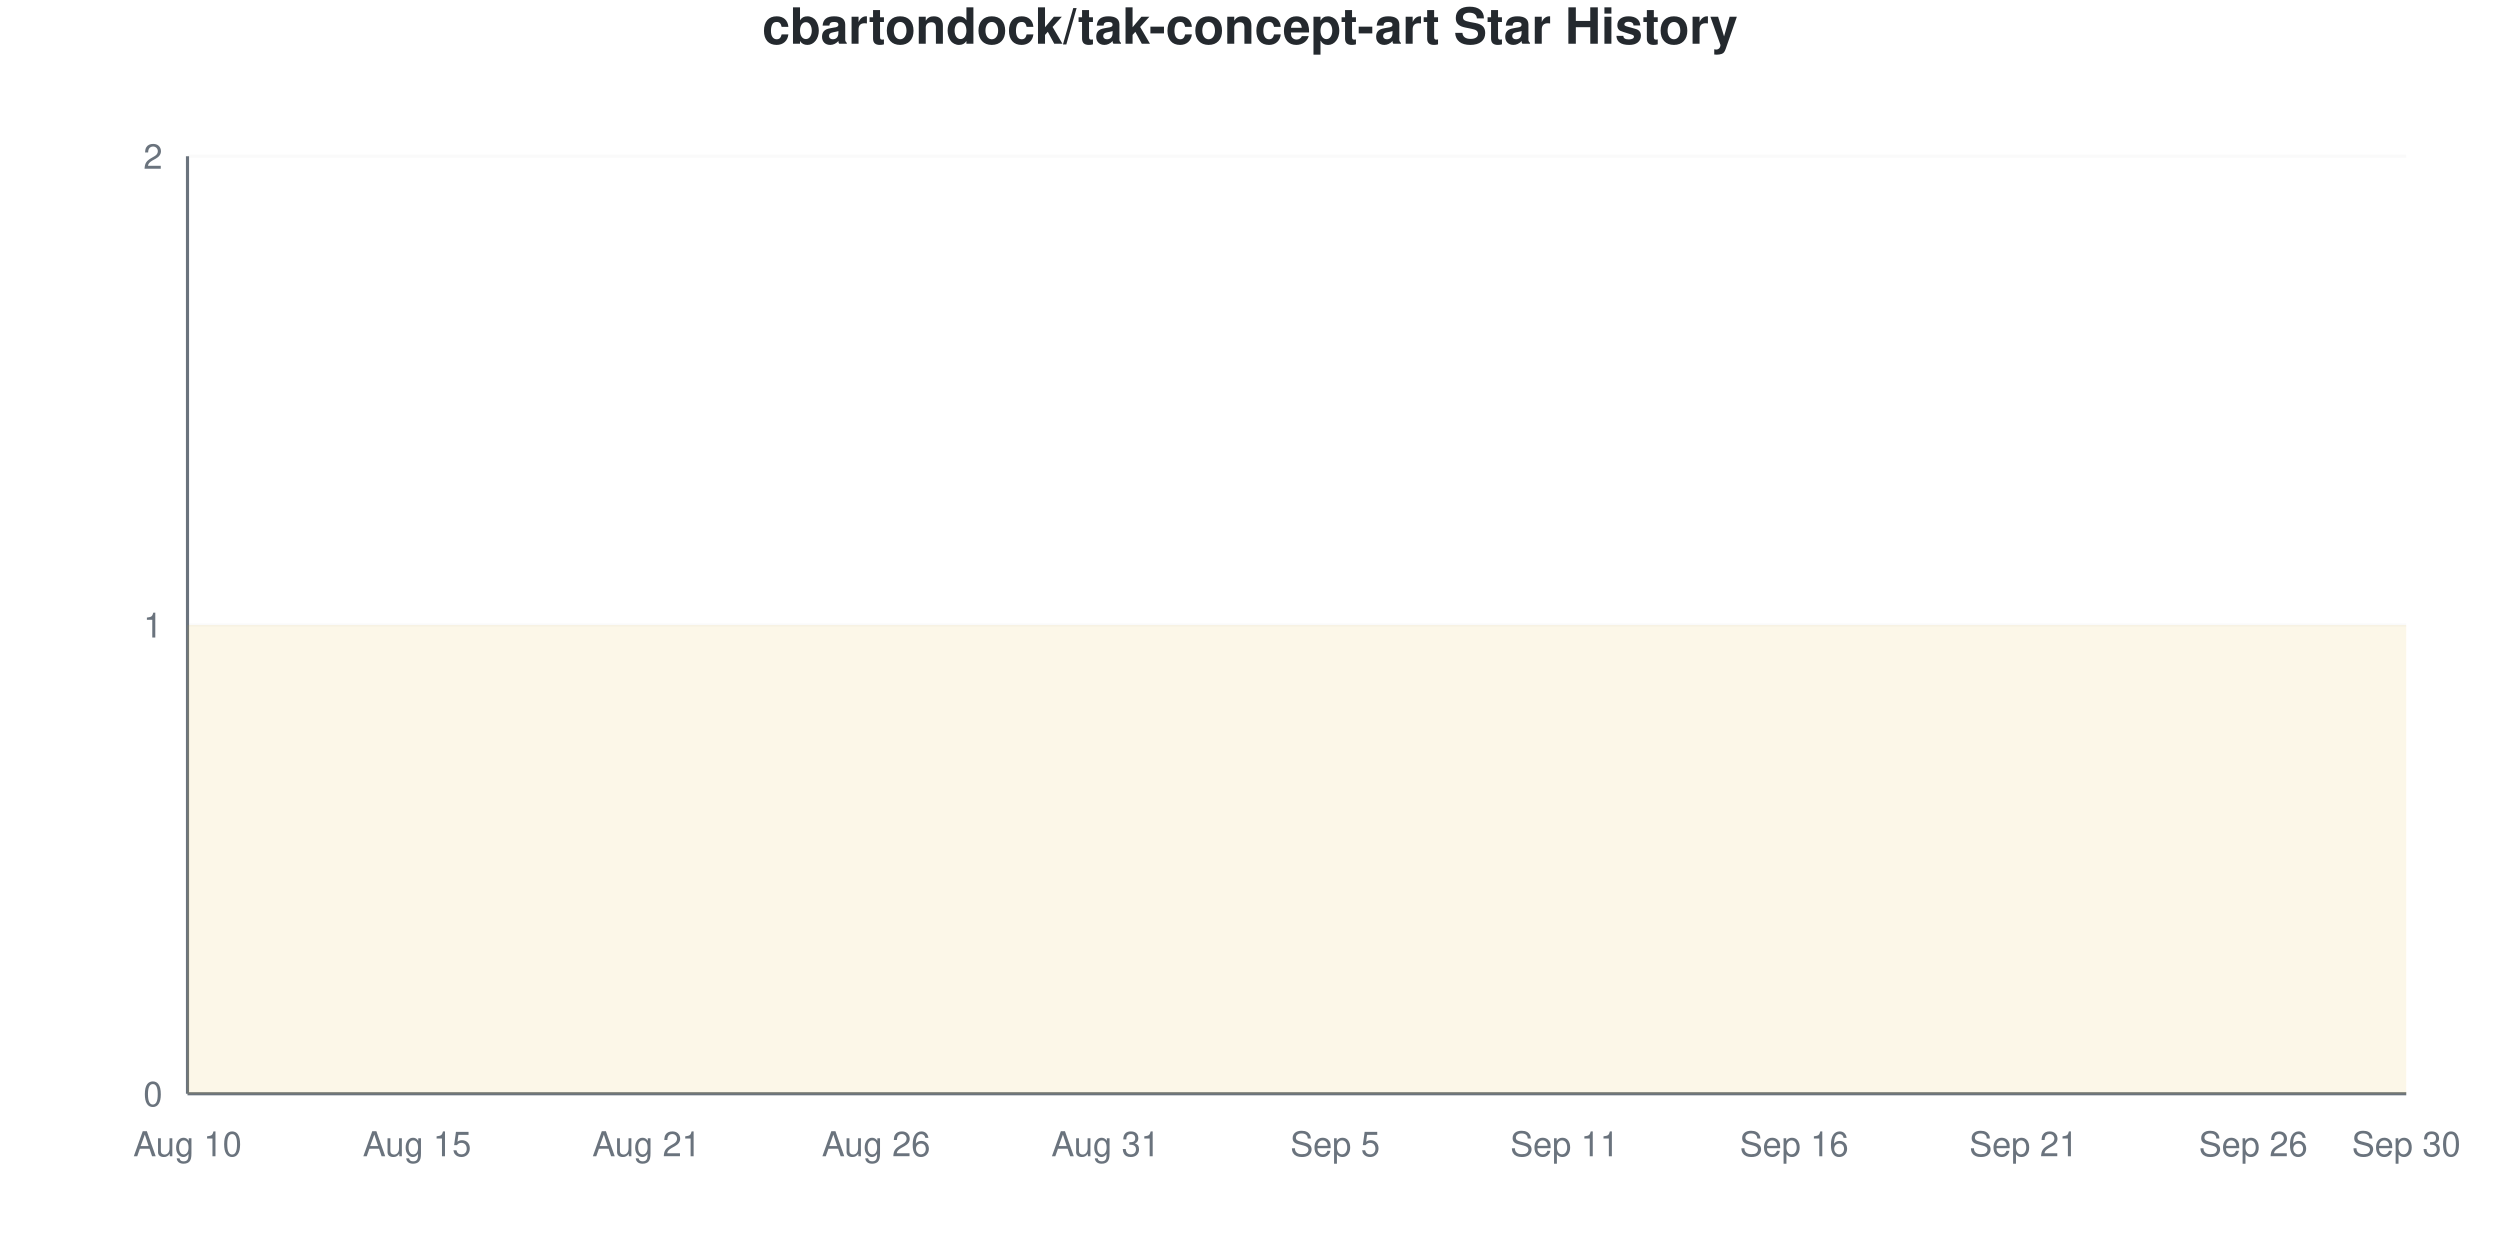
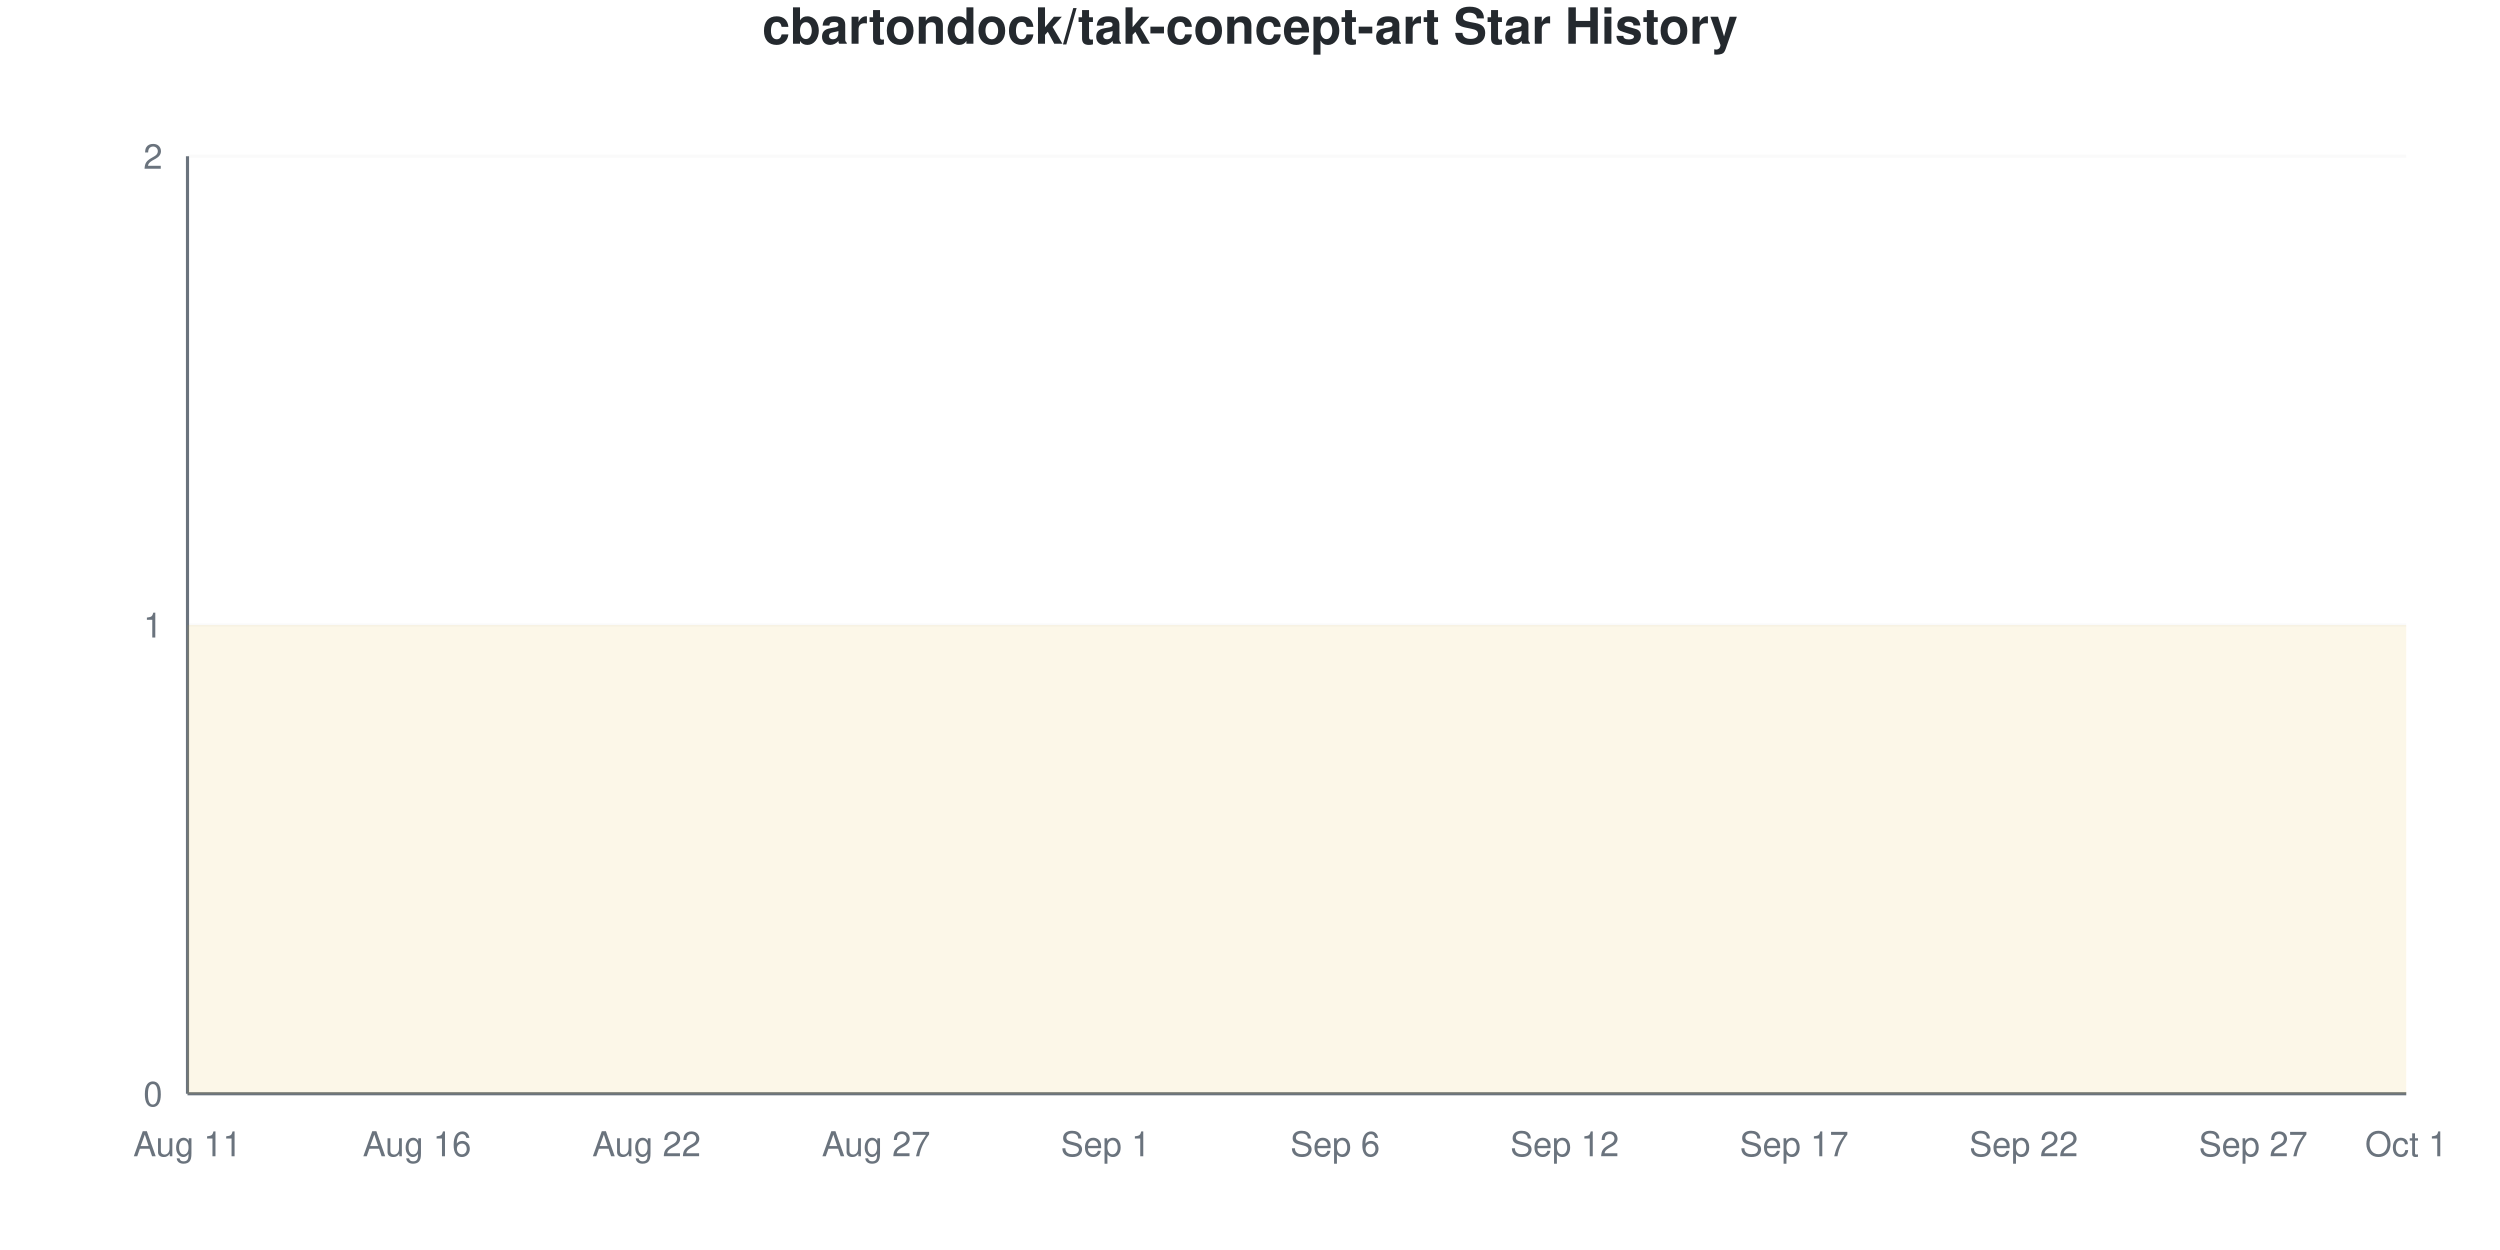
<svg xmlns="http://www.w3.org/2000/svg" viewBox="0 0 800 400" width="800" height="400">
  <style>
    @keyframes drawLine {
      to { stroke-dashoffset: 0; }
    }
    @keyframes fadeInPoint {
      from { opacity: 0; }
      to { opacity: 1; }
    }
    .data-line-0 {
      stroke-dasharray: 1290;
      stroke-dashoffset: 1290;
      animation: drawLine 2s ease-out forwards;
    }
    .data-point {
      opacity: 0;
      animation: fadeInPoint 0.5s ease-out forwards;
    }
    .chart-bg { fill: #fff; }
    .chart-text { fill: #24292e; }
    .chart-muted { fill: #6a737d; }
    .chart-grid { stroke: #eee; }
    .chart-axis { stroke: #6a737d; }
    @media (prefers-color-scheme: dark) {
      .chart-bg { fill: #0d1117; }
      .chart-text { fill: #e6edf3; }
      .chart-muted { fill: #8b949e; }
      .chart-grid { stroke: #21262d; }
      .chart-axis { stroke: #8b949e; }
    }
  </style>
  <rect width="800" height="400" class="chart-bg" />
  <text x="400" y="14" text-anchor="middle" class="chart-text" font-size="16" font-weight="bold" font-family="-apple-system, BlinkMacSystemFont, 'Segoe UI', Helvetica, Arial, sans-serif">cbartondock/tak-concept-art Star History</text>
  <g class="grid">
    <line x1="60" y1="350" x2="770" y2="350" class="chart-grid" stroke-opacity="0.3" />
    <text x="52" y="354" text-anchor="end" class="chart-muted" font-size="11" font-family="-apple-system, BlinkMacSystemFont, 'Segoe UI', Helvetica, Arial, sans-serif">0</text>
    <line x1="60" y1="200" x2="770" y2="200" class="chart-grid" stroke-opacity="0.3" />
    <text x="52" y="204" text-anchor="end" class="chart-muted" font-size="11" font-family="-apple-system, BlinkMacSystemFont, 'Segoe UI', Helvetica, Arial, sans-serif">1</text>
    <line x1="60" y1="50" x2="770" y2="50" class="chart-grid" stroke-opacity="0.3" />
    <text x="52" y="54" text-anchor="end" class="chart-muted" font-size="11" font-family="-apple-system, BlinkMacSystemFont, 'Segoe UI', Helvetica, Arial, sans-serif">2</text>
  </g>
  <g class="milestones">
    
  </g>
  <g class="x-axis">
-     <text x="60" y="370" text-anchor="middle" class="chart-muted" font-size="11" font-family="-apple-system, BlinkMacSystemFont, 'Segoe UI', Helvetica, Arial, sans-serif">Aug 10</text>
-     <text x="133.448" y="370" text-anchor="middle" class="chart-muted" font-size="11" font-family="-apple-system, BlinkMacSystemFont, 'Segoe UI', Helvetica, Arial, sans-serif">Aug 15</text>
-     <text x="206.897" y="370" text-anchor="middle" class="chart-muted" font-size="11" font-family="-apple-system, BlinkMacSystemFont, 'Segoe UI', Helvetica, Arial, sans-serif">Aug 21</text>
-     <text x="280.345" y="370" text-anchor="middle" class="chart-muted" font-size="11" font-family="-apple-system, BlinkMacSystemFont, 'Segoe UI', Helvetica, Arial, sans-serif">Aug 26</text>
-     <text x="353.793" y="370" text-anchor="middle" class="chart-muted" font-size="11" font-family="-apple-system, BlinkMacSystemFont, 'Segoe UI', Helvetica, Arial, sans-serif">Aug 31</text>
-     <text x="427.241" y="370" text-anchor="middle" class="chart-muted" font-size="11" font-family="-apple-system, BlinkMacSystemFont, 'Segoe UI', Helvetica, Arial, sans-serif">Sep 5</text>
-     <text x="500.69" y="370" text-anchor="middle" class="chart-muted" font-size="11" font-family="-apple-system, BlinkMacSystemFont, 'Segoe UI', Helvetica, Arial, sans-serif">Sep 11</text>
-     <text x="574.138" y="370" text-anchor="middle" class="chart-muted" font-size="11" font-family="-apple-system, BlinkMacSystemFont, 'Segoe UI', Helvetica, Arial, sans-serif">Sep 16</text>
-     <text x="647.586" y="370" text-anchor="middle" class="chart-muted" font-size="11" font-family="-apple-system, BlinkMacSystemFont, 'Segoe UI', Helvetica, Arial, sans-serif">Sep 21</text>
-     <text x="721.034" y="370" text-anchor="middle" class="chart-muted" font-size="11" font-family="-apple-system, BlinkMacSystemFont, 'Segoe UI', Helvetica, Arial, sans-serif">Sep 26</text>
-     <text x="770" y="370" text-anchor="middle" class="chart-muted" font-size="11" font-family="-apple-system, BlinkMacSystemFont, 'Segoe UI', Helvetica, Arial, sans-serif">Sep 30</text>
+     <text x="60" y="370" text-anchor="middle" class="chart-muted" font-size="11" font-family="-apple-system, BlinkMacSystemFont, 'Segoe UI', Helvetica, Arial, sans-serif">Aug 11</text>
+     <text x="133.448" y="370" text-anchor="middle" class="chart-muted" font-size="11" font-family="-apple-system, BlinkMacSystemFont, 'Segoe UI', Helvetica, Arial, sans-serif">Aug 16</text>
+     <text x="206.897" y="370" text-anchor="middle" class="chart-muted" font-size="11" font-family="-apple-system, BlinkMacSystemFont, 'Segoe UI', Helvetica, Arial, sans-serif">Aug 22</text>
+     <text x="280.345" y="370" text-anchor="middle" class="chart-muted" font-size="11" font-family="-apple-system, BlinkMacSystemFont, 'Segoe UI', Helvetica, Arial, sans-serif">Aug 27</text>
+     <text x="353.793" y="370" text-anchor="middle" class="chart-muted" font-size="11" font-family="-apple-system, BlinkMacSystemFont, 'Segoe UI', Helvetica, Arial, sans-serif">Sep 1</text>
+     <text x="427.241" y="370" text-anchor="middle" class="chart-muted" font-size="11" font-family="-apple-system, BlinkMacSystemFont, 'Segoe UI', Helvetica, Arial, sans-serif">Sep 6</text>
+     <text x="500.69" y="370" text-anchor="middle" class="chart-muted" font-size="11" font-family="-apple-system, BlinkMacSystemFont, 'Segoe UI', Helvetica, Arial, sans-serif">Sep 12</text>
+     <text x="574.138" y="370" text-anchor="middle" class="chart-muted" font-size="11" font-family="-apple-system, BlinkMacSystemFont, 'Segoe UI', Helvetica, Arial, sans-serif">Sep 17</text>
+     <text x="647.586" y="370" text-anchor="middle" class="chart-muted" font-size="11" font-family="-apple-system, BlinkMacSystemFont, 'Segoe UI', Helvetica, Arial, sans-serif">Sep 22</text>
+     <text x="721.034" y="370" text-anchor="middle" class="chart-muted" font-size="11" font-family="-apple-system, BlinkMacSystemFont, 'Segoe UI', Helvetica, Arial, sans-serif">Sep 27</text>
+     <text x="770" y="370" text-anchor="middle" class="chart-muted" font-size="11" font-family="-apple-system, BlinkMacSystemFont, 'Segoe UI', Helvetica, Arial, sans-serif">Oct 1</text>
  </g>
  <line x1="60" y1="50" x2="60" y2="350" class="chart-axis" stroke-width="1" />
  <line x1="60" y1="350" x2="770" y2="350" class="chart-axis" stroke-width="1" />
  <path d="M60,350 L60,200 C68.161,200 76.322,200 84.483,200 C92.644,200 100.805,200 108.966,200 C117.126,200 125.287,200 133.448,200 C141.609,200 149.77,200 157.931,200 C166.092,200 174.253,200 182.414,200 C190.575,200 198.736,200 206.897,200 C215.057,200 223.218,200 231.379,200 C239.54,200 247.701,200 255.862,200 C264.023,200 272.184,200 280.345,200 C288.506,200 296.667,200 304.828,200 C312.989,200 321.149,200 329.31,200 C337.471,200 345.632,200 353.793,200 C361.954,200 370.115,200 378.276,200 C386.437,200 394.598,200 402.759,200 C410.92,200 419.08,200 427.241,200 C435.402,200 443.563,200 451.724,200 C459.885,200 468.046,200 476.207,200 C484.368,200 492.529,200 500.69,200 C508.851,200 517.011,200 525.172,200 C533.333,200 541.494,200 549.655,200 C557.816,200 565.977,200 574.138,200 C582.299,200 590.46,200 598.621,200 C606.782,200 614.943,200 623.103,200 C631.264,200 639.425,200 647.586,200 C655.747,200 663.908,200 672.069,200 C680.23,200 688.391,200 696.552,200 C704.713,200 712.874,200 721.034,200 C729.195,200 737.356,200 745.517,200 C753.678,200 761.839,200 770,200 L770,350 L60,350 Z" fill="#dfb317" fill-opacity="0.1" />
  <path d="M60,350 L60,200 C68.161,200 76.322,200 84.483,200 C92.644,200 100.805,200 108.966,200 C117.126,200 125.287,200 133.448,200 C141.609,200 149.77,200 157.931,200 C166.092,200 174.253,200 182.414,200 C190.575,200 198.736,200 206.897,200 C215.057,200 223.218,200 231.379,200 C239.54,200 247.701,200 255.862,200 C264.023,200 272.184,200 280.345,200 C288.506,200 296.667,200 304.828,200 C312.989,200 321.149,200 329.31,200 C337.471,200 345.632,200 353.793,200 C361.954,200 370.115,200 378.276,200 C386.437,200 394.598,200 402.759,200 C410.92,200 419.08,200 427.241,200 C435.402,200 443.563,200 451.724,200 C459.885,200 468.046,200 476.207,200 C484.368,200 492.529,200 500.69,200 C508.851,200 517.011,200 525.172,200 C533.333,200 541.494,200 549.655,200 C557.816,200 565.977,200 574.138,200 C582.299,200 590.46,200 598.621,200 C606.782,200 614.943,200 623.103,200 C631.264,200 639.425,200 647.586,200 C655.747,200 663.908,200 672.069,200 C680.23,200 688.391,200 696.552,200 C704.713,200 712.874,200 721.034,200 C729.195,200 737.356,200 745.517,200 C753.678,200 761.839,200 770,200" fill="none" stroke="#dfb317" stroke-width="2.5" class="data-line-0" />
  <g class="points">
    <circle cx="60" cy="200" r="4" fill="#dfb317" class="data-point" style="animation-delay: 1.50s" />
    <circle cx="84.483" cy="200" r="4" fill="#dfb317" class="data-point" style="animation-delay: 1.55s" />
    <circle cx="108.966" cy="200" r="4" fill="#dfb317" class="data-point" style="animation-delay: 1.60s" />
    <circle cx="133.448" cy="200" r="4" fill="#dfb317" class="data-point" style="animation-delay: 1.65s" />
    <circle cx="157.931" cy="200" r="4" fill="#dfb317" class="data-point" style="animation-delay: 1.70s" />
    <circle cx="182.414" cy="200" r="4" fill="#dfb317" class="data-point" style="animation-delay: 1.75s" />
    <circle cx="206.897" cy="200" r="4" fill="#dfb317" class="data-point" style="animation-delay: 1.80s" />
    <circle cx="231.379" cy="200" r="4" fill="#dfb317" class="data-point" style="animation-delay: 1.85s" />
    <circle cx="255.862" cy="200" r="4" fill="#dfb317" class="data-point" style="animation-delay: 1.90s" />
    <circle cx="280.345" cy="200" r="4" fill="#dfb317" class="data-point" style="animation-delay: 1.95s" />
    <circle cx="304.828" cy="200" r="4" fill="#dfb317" class="data-point" style="animation-delay: 2.00s" />
    <circle cx="329.31" cy="200" r="4" fill="#dfb317" class="data-point" style="animation-delay: 2.05s" />
    <circle cx="353.793" cy="200" r="4" fill="#dfb317" class="data-point" style="animation-delay: 2.10s" />
    <circle cx="378.276" cy="200" r="4" fill="#dfb317" class="data-point" style="animation-delay: 2.15s" />
    <circle cx="402.759" cy="200" r="4" fill="#dfb317" class="data-point" style="animation-delay: 2.20s" />
    <circle cx="427.241" cy="200" r="4" fill="#dfb317" class="data-point" style="animation-delay: 2.25s" />
    <circle cx="451.724" cy="200" r="4" fill="#dfb317" class="data-point" style="animation-delay: 2.30s" />
    <circle cx="476.207" cy="200" r="4" fill="#dfb317" class="data-point" style="animation-delay: 2.35s" />
    <circle cx="500.69" cy="200" r="4" fill="#dfb317" class="data-point" style="animation-delay: 2.40s" />
    <circle cx="525.172" cy="200" r="4" fill="#dfb317" class="data-point" style="animation-delay: 2.45s" />
    <circle cx="549.655" cy="200" r="4" fill="#dfb317" class="data-point" style="animation-delay: 2.50s" />
    <circle cx="574.138" cy="200" r="4" fill="#dfb317" class="data-point" style="animation-delay: 2.55s" />
    <circle cx="598.621" cy="200" r="4" fill="#dfb317" class="data-point" style="animation-delay: 2.60s" />
    <circle cx="623.103" cy="200" r="4" fill="#dfb317" class="data-point" style="animation-delay: 2.65s" />
    <circle cx="647.586" cy="200" r="4" fill="#dfb317" class="data-point" style="animation-delay: 2.70s" />
    <circle cx="672.069" cy="200" r="4" fill="#dfb317" class="data-point" style="animation-delay: 2.75s" />
    <circle cx="696.552" cy="200" r="4" fill="#dfb317" class="data-point" style="animation-delay: 2.80s" />
    <circle cx="721.034" cy="200" r="4" fill="#dfb317" class="data-point" style="animation-delay: 2.85s" />
    <circle cx="745.517" cy="200" r="4" fill="#dfb317" class="data-point" style="animation-delay: 2.90s" />
    <circle cx="770" cy="200" r="4" fill="#dfb317" class="data-point" style="animation-delay: 2.95s" />
  </g>
</svg>
